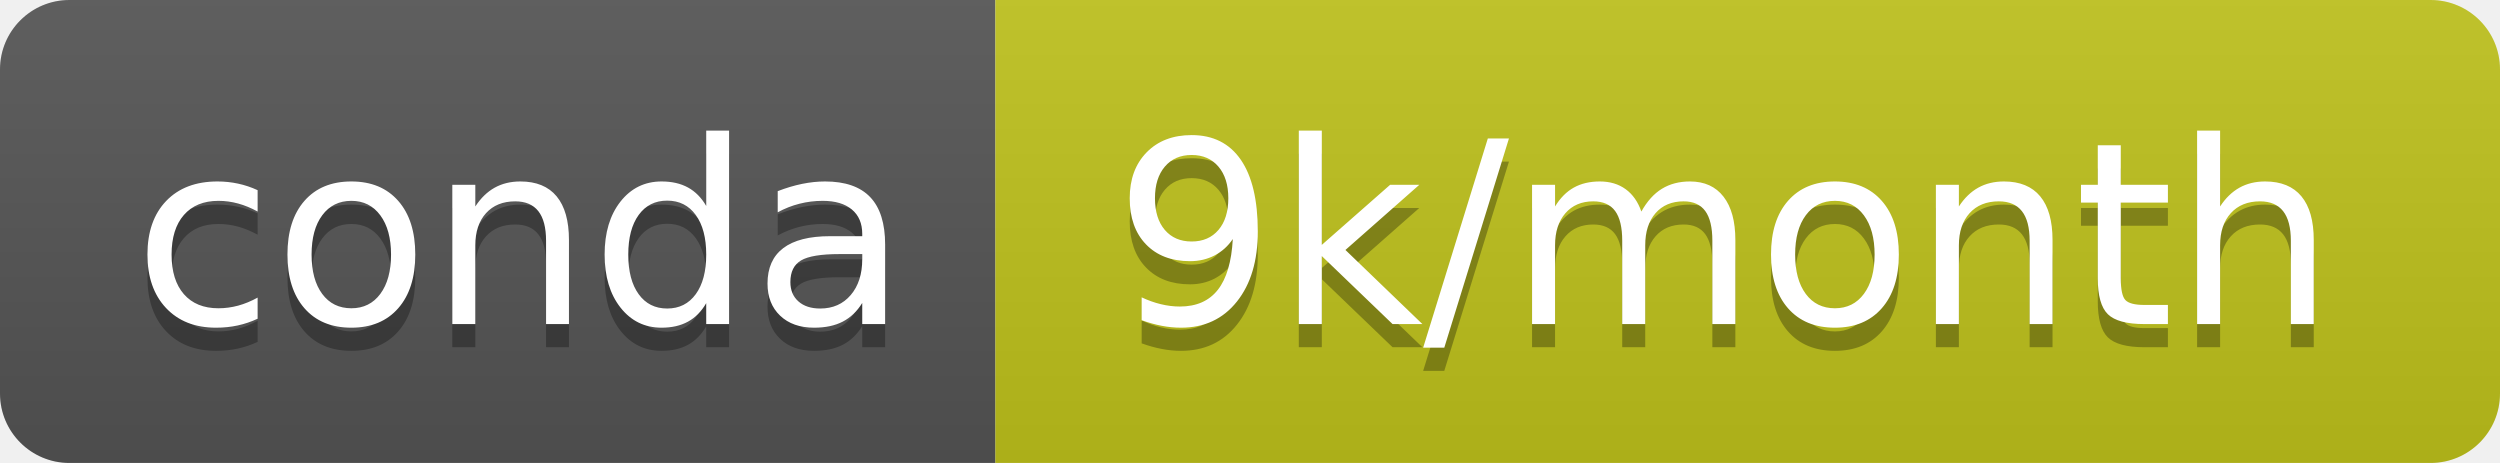
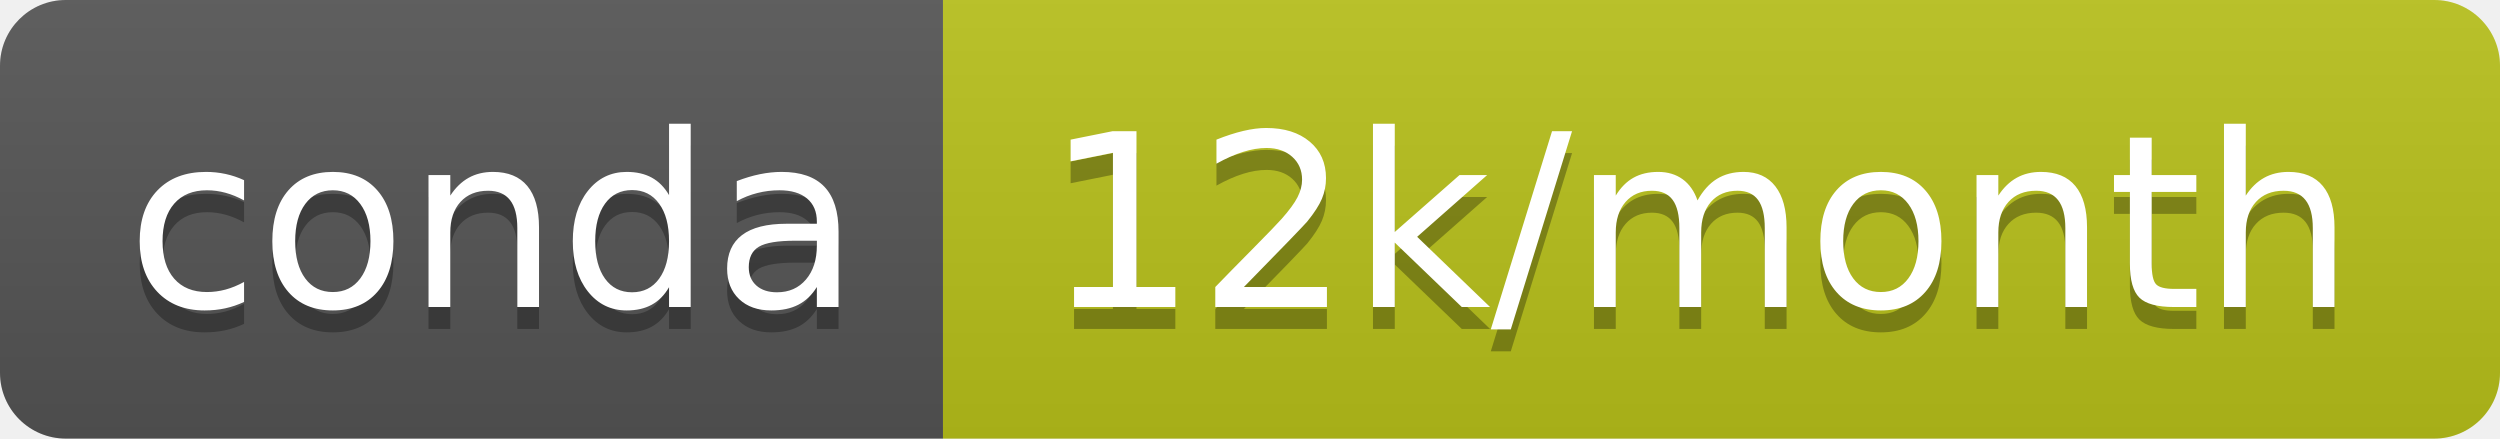
- <svg xmlns="http://www.w3.org/2000/svg" width="108" height="20" role="img" aria-label="conda: 9k/month">
+ <svg xmlns="http://www.w3.org/2000/svg" width="114" height="20" role="img" aria-label="conda: 12k/month">
  <linearGradient id="s" x2="0" y2="100%">
    <stop offset="0" stop-color="#bbb" stop-opacity=".1" />
    <stop offset="1" stop-opacity=".1" />
  </linearGradient>
  <clipPath id="r">
-     <rect width="108" height="20" rx="3" fill="#fff" />
+     <rect width="114" height="20" rx="3" fill="#fff" />
  </clipPath>
  <g clip-path="url(#r)">
    <rect width="43" height="20" fill="#555" />
-     <rect x="43" width="65" height="20" fill="#c0c31c" />
-     <rect width="108" height="20" fill="url(#s)" />
+     <rect x="43" width="71" height="20" fill="#b9c21b" />
+     <rect width="114" height="20" fill="url(#s)" />
  </g>
  <g fill="#fff" text-anchor="middle" font-family="Verdana,Geneva,DejaVu Sans,sans-serif" text-rendering="geometricPrecision" font-size="110">
    <text aria-hidden="true" x="225" y="150" fill="#010101" fill-opacity=".3" transform="scale(.1)" textLength="330">conda</text>
    <text x="225" y="140" transform="scale(.1)" fill="#fff" textLength="330">conda</text>
-     <text aria-hidden="true" x="745" y="150" fill="#010101" fill-opacity=".3" transform="scale(.1)" textLength="550">9k/month</text>
-     <text x="745" y="140" transform="scale(.1)" fill="#fff" textLength="550">9k/month</text>
+     <text aria-hidden="true" x="775" y="150" fill="#010101" fill-opacity=".3" transform="scale(.1)" textLength="610">12k/month</text>
+     <text x="775" y="140" transform="scale(.1)" fill="#fff" textLength="610">12k/month</text>
  </g>
</svg>
